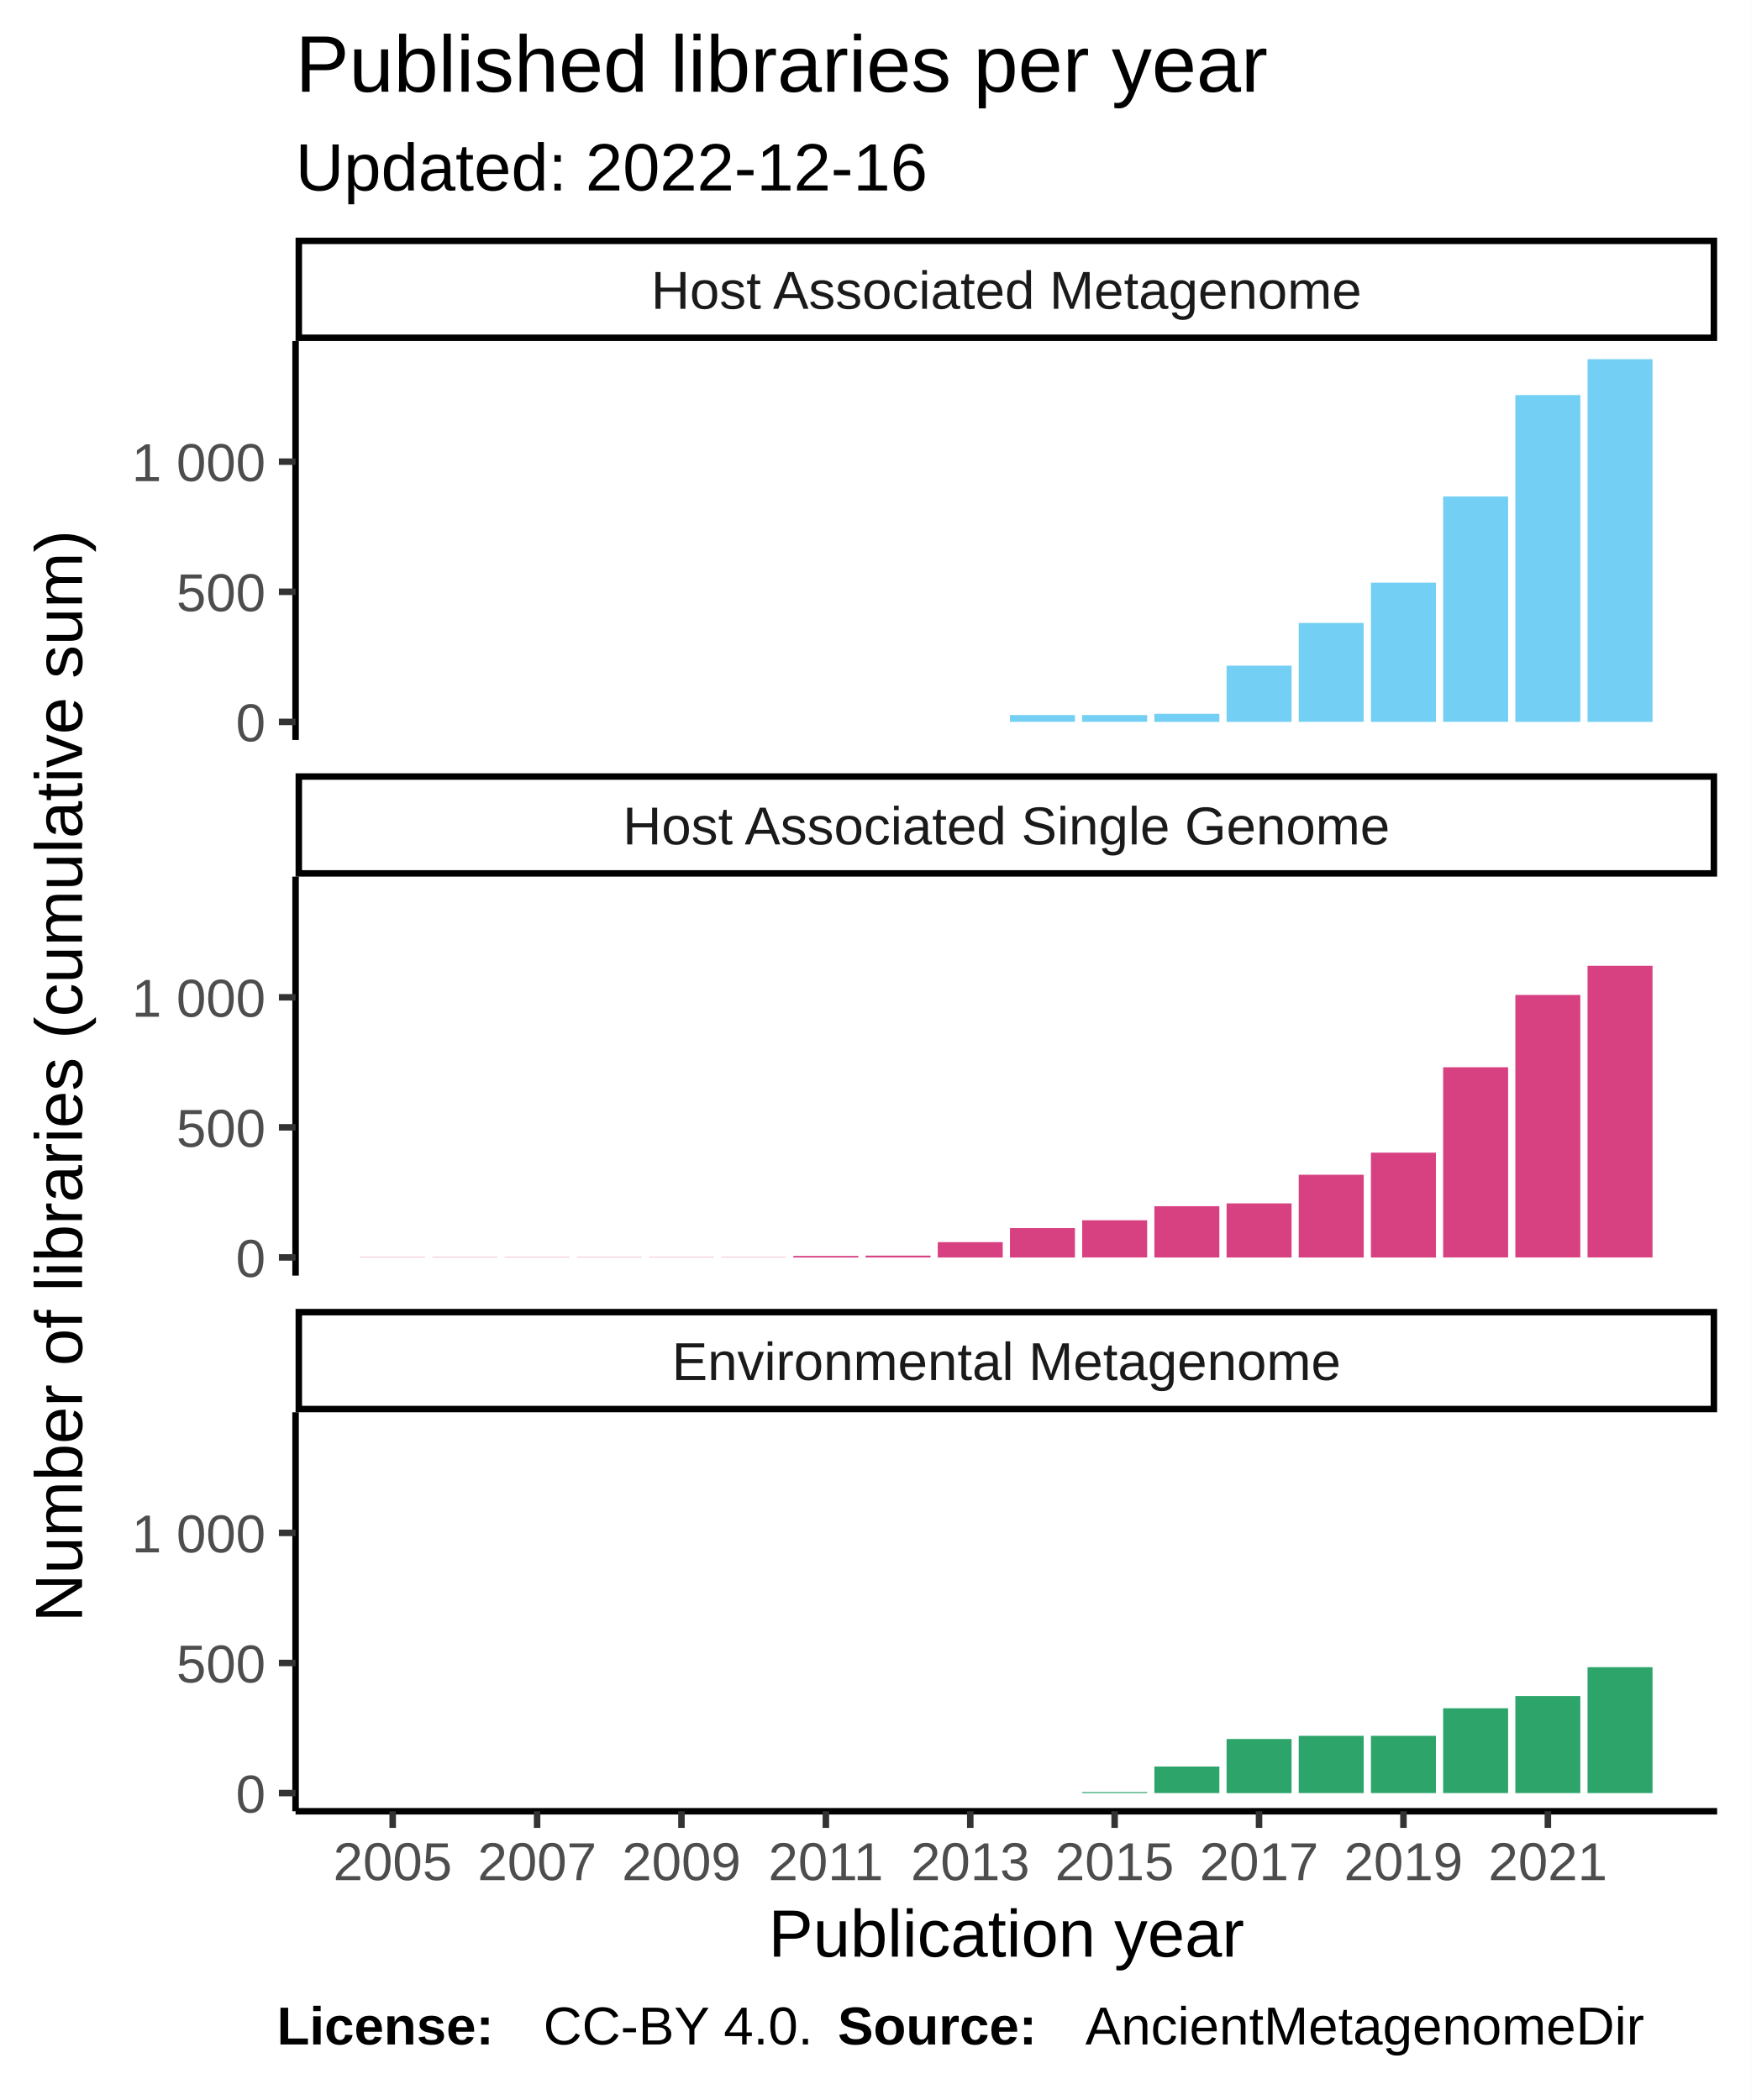
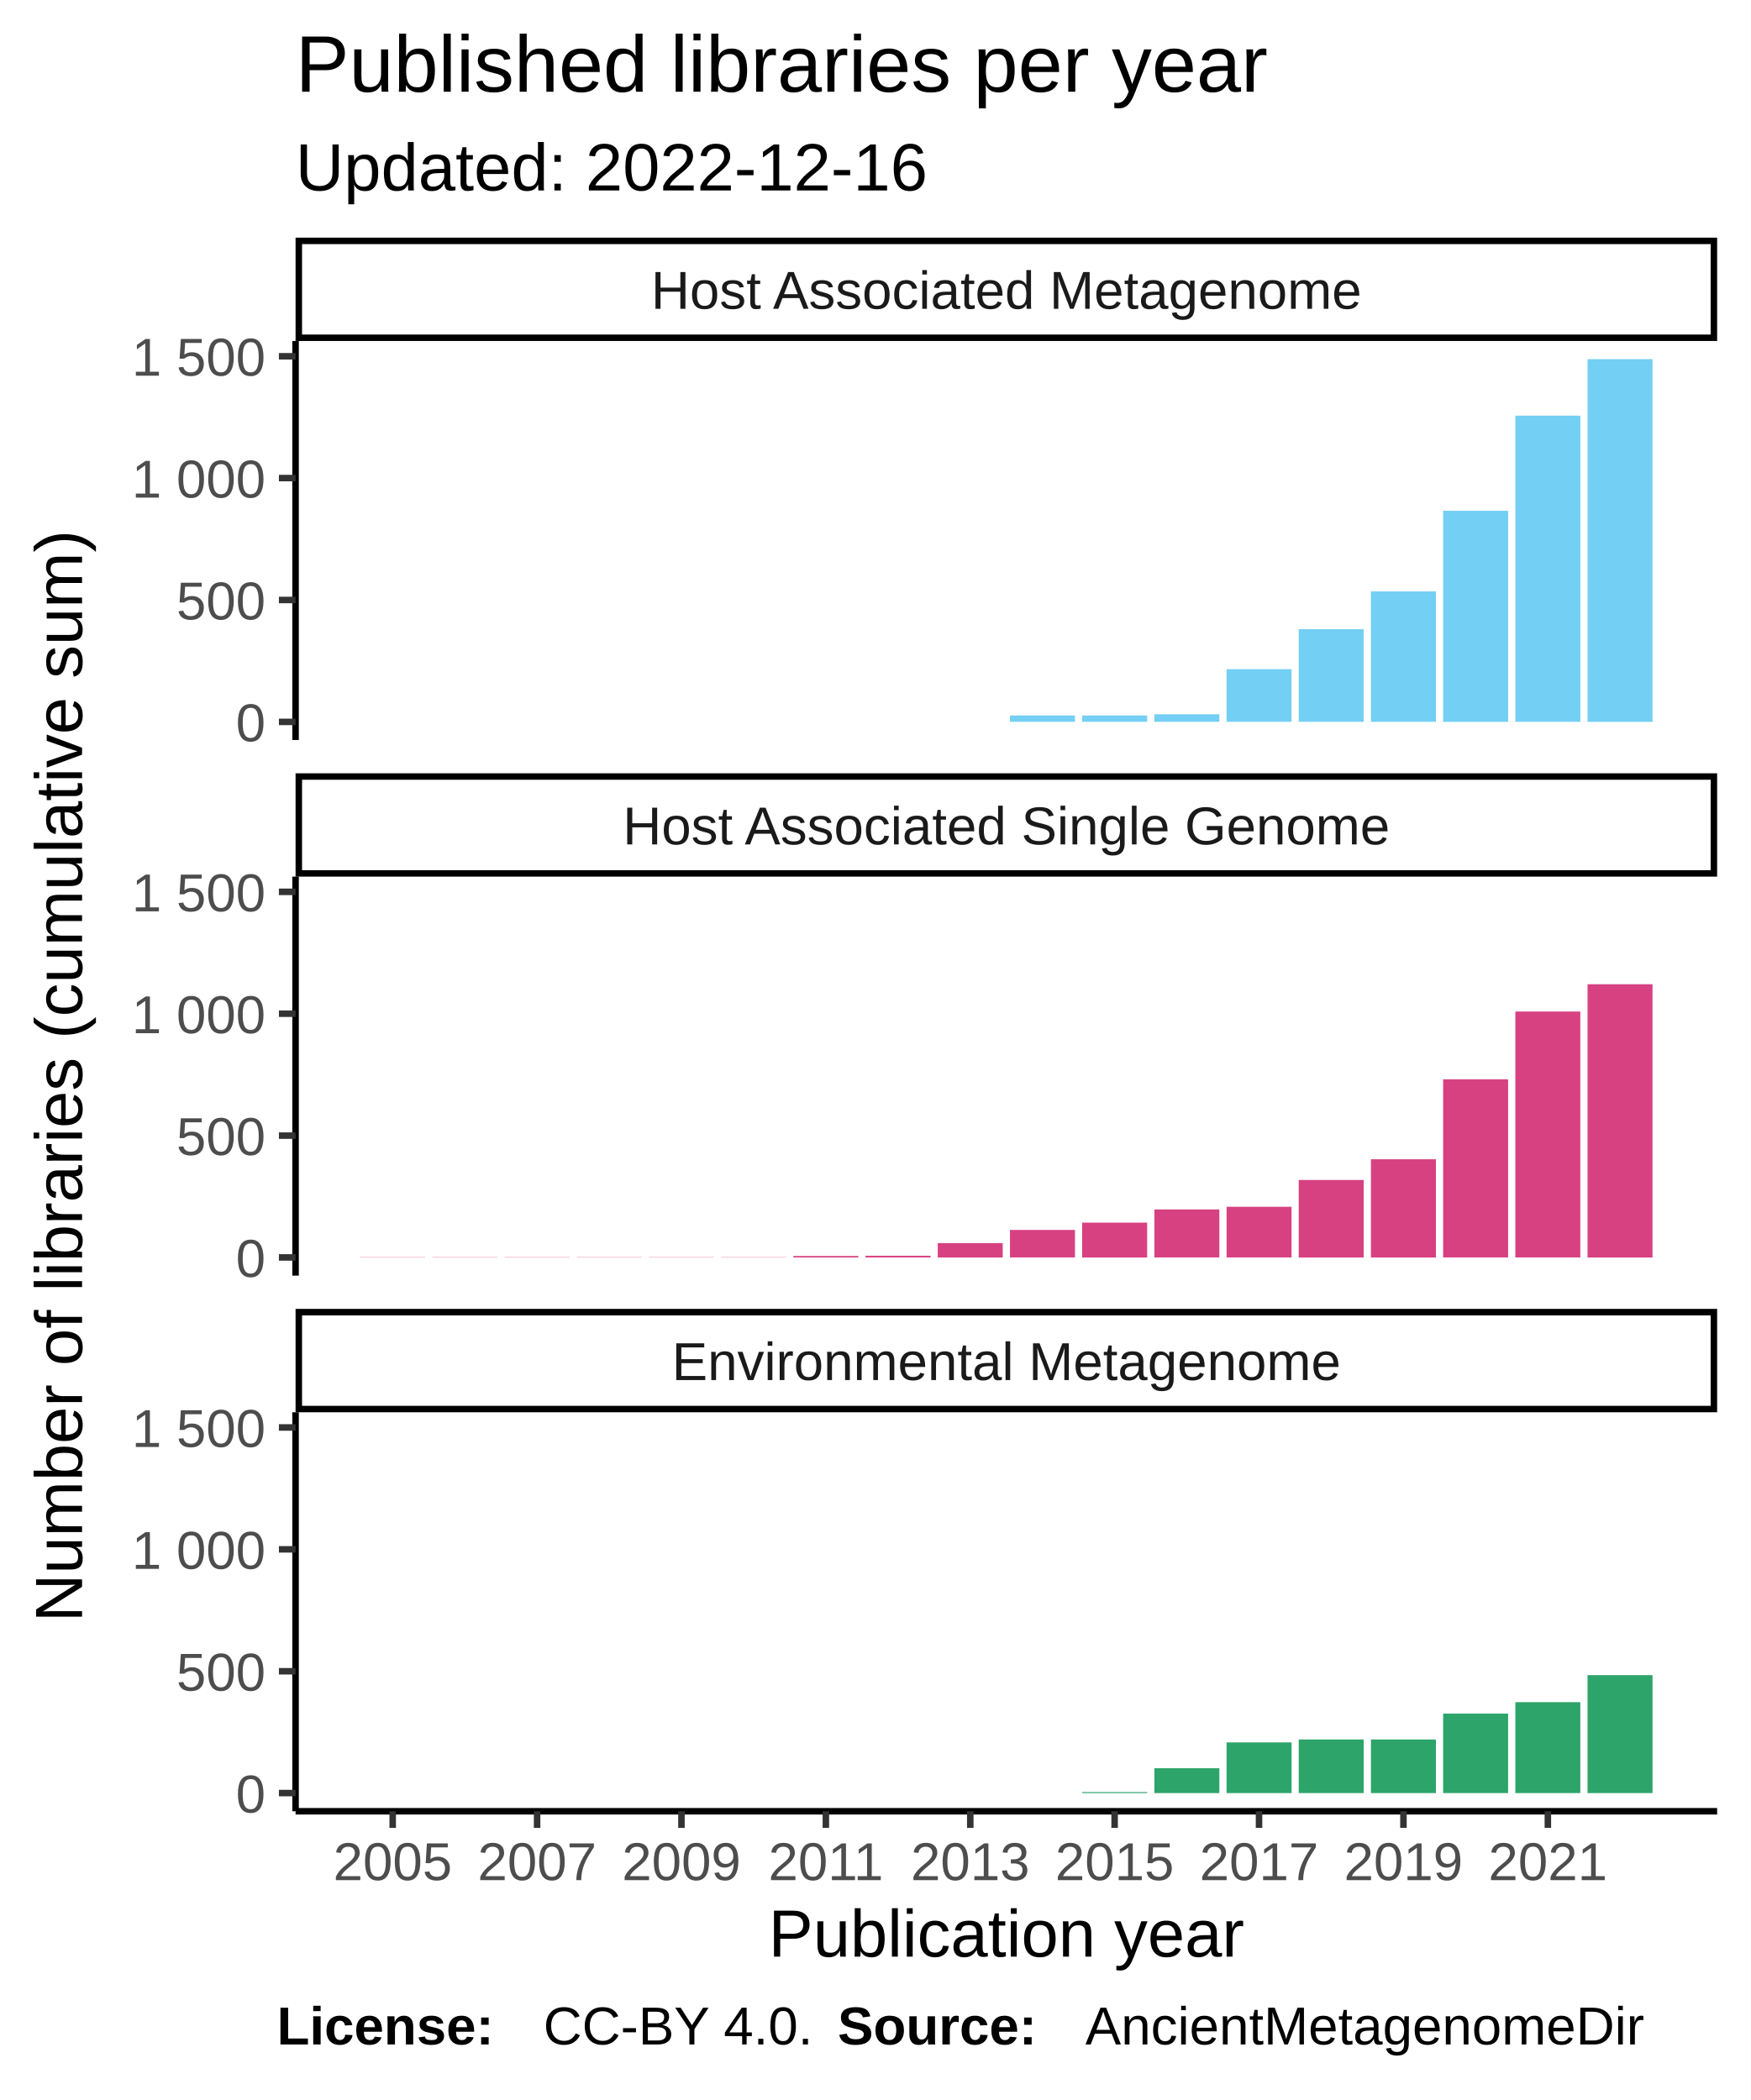
<svg xmlns="http://www.w3.org/2000/svg" class="svglite" width="288.00pt" height="345.60pt" viewBox="0 0 288.00 345.60">
  <defs>
    <style type="text/css">
    .svglite line, .svglite polyline, .svglite polygon, .svglite path, .svglite rect, .svglite circle {
      fill: none;
      stroke: #000000;
      stroke-linecap: round;
      stroke-linejoin: round;
      stroke-miterlimit: 10.00;
    }
  </style>
  </defs>
  <rect width="100%" height="100%" style="stroke: none; fill: #FFFFFF;" />
  <defs>
    <clipPath id="cpMC4wMHwyODguMDB8MC4wMHwzNDUuNjA=">
      <rect x="0.00" y="0.00" width="288.00" height="345.60" />
    </clipPath>
  </defs>
  <g clip-path="url(#cpMC4wMHwyODguMDB8MC4wMHwzNDUuNjA=)">
    <rect x="0.00" y="0.00" width="288.00" height="345.60" style="stroke-width: 1.07; stroke: #FFFFFF; fill: #FFFFFF;" />
  </g>
  <defs>
    <clipPath id="cpNDguNjN8MjgyLjUyfDU2LjEyfDEyMS43OA==">
      <rect x="48.63" y="56.12" width="233.89" height="65.66" />
    </clipPath>
  </defs>
  <g clip-path="url(#cpNDguNjN8MjgyLjUyfDU2LjEyfDEyMS43OA==)">
    <rect x="48.63" y="56.12" width="233.89" height="65.66" style="stroke-width: 1.07; stroke: none; fill: #FFFFFF;" />
    <rect x="59.26" y="118.80" width="10.69" height="0.00" style="stroke-width: 1.07; stroke: none; stroke-linecap: square; stroke-linejoin: miter; fill: #73CFF3;" />
    <rect x="71.14" y="118.80" width="10.69" height="0.00" style="stroke-width: 1.07; stroke: none; stroke-linecap: square; stroke-linejoin: miter; fill: #73CFF3;" />
    <rect x="83.02" y="118.80" width="10.69" height="0.00" style="stroke-width: 1.07; stroke: none; stroke-linecap: square; stroke-linejoin: miter; fill: #73CFF3;" />
    <rect x="94.90" y="118.80" width="10.69" height="0.00" style="stroke-width: 1.07; stroke: none; stroke-linecap: square; stroke-linejoin: miter; fill: #73CFF3;" />
    <rect x="106.78" y="118.80" width="10.69" height="0.00" style="stroke-width: 1.07; stroke: none; stroke-linecap: square; stroke-linejoin: miter; fill: #73CFF3;" />
    <rect x="118.66" y="118.80" width="10.69" height="0.00" style="stroke-width: 1.07; stroke: none; stroke-linecap: square; stroke-linejoin: miter; fill: #73CFF3;" />
    <rect x="130.53" y="118.80" width="10.69" height="0.00" style="stroke-width: 1.07; stroke: none; stroke-linecap: square; stroke-linejoin: miter; fill: #73CFF3;" />
    <rect x="142.41" y="118.80" width="10.69" height="0.00" style="stroke-width: 1.07; stroke: none; stroke-linecap: square; stroke-linejoin: miter; fill: #73CFF3;" />
    <rect x="154.29" y="118.80" width="10.69" height="0.00" style="stroke-width: 1.07; stroke: none; stroke-linecap: square; stroke-linejoin: miter; fill: #73CFF3;" />
-     <rect x="166.17" y="117.68" width="10.69" height="1.11" style="stroke-width: 1.07; stroke: none; stroke-linecap: square; stroke-linejoin: miter; fill: #73CFF3;" />
-     <rect x="178.05" y="117.68" width="10.69" height="1.11" style="stroke-width: 1.07; stroke: none; stroke-linecap: square; stroke-linejoin: miter; fill: #73CFF3;" />
-     <rect x="189.93" y="117.47" width="10.69" height="1.33" style="stroke-width: 1.07; stroke: none; stroke-linecap: square; stroke-linejoin: miter; fill: #73CFF3;" />
-     <rect x="201.81" y="109.55" width="10.69" height="9.25" style="stroke-width: 1.07; stroke: none; stroke-linecap: square; stroke-linejoin: miter; fill: #73CFF3;" />
-     <rect x="213.68" y="102.52" width="10.69" height="16.27" style="stroke-width: 1.07; stroke: none; stroke-linecap: square; stroke-linejoin: miter; fill: #73CFF3;" />
-     <rect x="225.56" y="95.89" width="10.69" height="22.91" style="stroke-width: 1.07; stroke: none; stroke-linecap: square; stroke-linejoin: miter; fill: #73CFF3;" />
-     <rect x="237.44" y="81.71" width="10.69" height="37.08" style="stroke-width: 1.07; stroke: none; stroke-linecap: square; stroke-linejoin: miter; fill: #73CFF3;" />
-     <rect x="249.32" y="65.02" width="10.69" height="53.78" style="stroke-width: 1.07; stroke: none; stroke-linecap: square; stroke-linejoin: miter; fill: #73CFF3;" />
+     <rect x="166.17" y="117.75" width="10.69" height="1.04" style="stroke-width: 1.07; stroke: none; stroke-linecap: square; stroke-linejoin: miter; fill: #73CFF3;" />
+     <rect x="178.05" y="117.75" width="10.69" height="1.04" style="stroke-width: 1.07; stroke: none; stroke-linecap: square; stroke-linejoin: miter; fill: #73CFF3;" />
+     <rect x="189.93" y="117.55" width="10.69" height="1.24" style="stroke-width: 1.07; stroke: none; stroke-linecap: square; stroke-linejoin: miter; fill: #73CFF3;" />
+     <rect x="201.81" y="110.13" width="10.69" height="8.66" style="stroke-width: 1.07; stroke: none; stroke-linecap: square; stroke-linejoin: miter; fill: #73CFF3;" />
+     <rect x="213.68" y="103.55" width="10.69" height="15.24" style="stroke-width: 1.07; stroke: none; stroke-linecap: square; stroke-linejoin: miter; fill: #73CFF3;" />
+     <rect x="225.56" y="97.33" width="10.69" height="21.46" style="stroke-width: 1.07; stroke: none; stroke-linecap: square; stroke-linejoin: miter; fill: #73CFF3;" />
+     <rect x="237.44" y="84.06" width="10.69" height="34.74" style="stroke-width: 1.07; stroke: none; stroke-linecap: square; stroke-linejoin: miter; fill: #73CFF3;" />
+     <rect x="249.32" y="68.41" width="10.69" height="50.38" style="stroke-width: 1.07; stroke: none; stroke-linecap: square; stroke-linejoin: miter; fill: #73CFF3;" />
    <rect x="261.20" y="59.11" width="10.69" height="59.69" style="stroke-width: 1.07; stroke: none; stroke-linecap: square; stroke-linejoin: miter; fill: #73CFF3;" />
  </g>
  <g clip-path="url(#cpMC4wMHwyODguMDB8MC4wMHwzNDUuNjA=)">
</g>
  <defs>
    <clipPath id="cpNDguNjN8MjgyLjUyfDE0NC4yN3wyMDkuOTM=">
      <rect x="48.63" y="144.27" width="233.89" height="65.66" />
    </clipPath>
  </defs>
  <g clip-path="url(#cpNDguNjN8MjgyLjUyfDE0NC4yN3wyMDkuOTM=)">
    <rect x="48.63" y="144.27" width="233.89" height="65.66" style="stroke-width: 1.07; stroke: none; fill: #FFFFFF;" />
-     <rect x="59.26" y="206.90" width="10.69" height="0.043" style="stroke-width: 1.07; stroke: none; stroke-linecap: square; stroke-linejoin: miter; fill: #D74182;" />
-     <rect x="71.14" y="206.90" width="10.69" height="0.043" style="stroke-width: 1.07; stroke: none; stroke-linecap: square; stroke-linejoin: miter; fill: #D74182;" />
-     <rect x="83.02" y="206.90" width="10.69" height="0.043" style="stroke-width: 1.07; stroke: none; stroke-linecap: square; stroke-linejoin: miter; fill: #D74182;" />
-     <rect x="94.90" y="206.90" width="10.69" height="0.043" style="stroke-width: 1.07; stroke: none; stroke-linecap: square; stroke-linejoin: miter; fill: #D74182;" />
-     <rect x="106.78" y="206.90" width="10.69" height="0.043" style="stroke-width: 1.07; stroke: none; stroke-linecap: square; stroke-linejoin: miter; fill: #D74182;" />
-     <rect x="118.66" y="206.90" width="10.69" height="0.043" style="stroke-width: 1.07; stroke: none; stroke-linecap: square; stroke-linejoin: miter; fill: #D74182;" />
-     <rect x="130.53" y="206.69" width="10.69" height="0.26" style="stroke-width: 1.07; stroke: none; stroke-linecap: square; stroke-linejoin: miter; fill: #D74182;" />
-     <rect x="142.41" y="206.64" width="10.69" height="0.30" style="stroke-width: 1.07; stroke: none; stroke-linecap: square; stroke-linejoin: miter; fill: #D74182;" />
-     <rect x="154.29" y="204.42" width="10.69" height="2.53" style="stroke-width: 1.07; stroke: none; stroke-linecap: square; stroke-linejoin: miter; fill: #D74182;" />
-     <rect x="166.17" y="202.11" width="10.69" height="4.84" style="stroke-width: 1.07; stroke: none; stroke-linecap: square; stroke-linejoin: miter; fill: #D74182;" />
-     <rect x="178.05" y="200.82" width="10.69" height="6.12" style="stroke-width: 1.07; stroke: none; stroke-linecap: square; stroke-linejoin: miter; fill: #D74182;" />
-     <rect x="189.93" y="198.51" width="10.69" height="8.44" style="stroke-width: 1.07; stroke: none; stroke-linecap: square; stroke-linejoin: miter; fill: #D74182;" />
-     <rect x="201.81" y="198.04" width="10.69" height="8.91" style="stroke-width: 1.07; stroke: none; stroke-linecap: square; stroke-linejoin: miter; fill: #D74182;" />
-     <rect x="213.68" y="193.33" width="10.69" height="13.62" style="stroke-width: 1.07; stroke: none; stroke-linecap: square; stroke-linejoin: miter; fill: #D74182;" />
-     <rect x="225.56" y="189.69" width="10.69" height="17.26" style="stroke-width: 1.07; stroke: none; stroke-linecap: square; stroke-linejoin: miter; fill: #D74182;" />
-     <rect x="237.44" y="175.64" width="10.69" height="31.30" style="stroke-width: 1.07; stroke: none; stroke-linecap: square; stroke-linejoin: miter; fill: #D74182;" />
-     <rect x="249.32" y="163.74" width="10.69" height="43.20" style="stroke-width: 1.07; stroke: none; stroke-linecap: square; stroke-linejoin: miter; fill: #D74182;" />
-     <rect x="261.20" y="158.94" width="10.69" height="48.00" style="stroke-width: 1.07; stroke: none; stroke-linecap: square; stroke-linejoin: miter; fill: #D74182;" />
+     <rect x="59.26" y="206.90" width="10.69" height="0.040" style="stroke-width: 1.07; stroke: none; stroke-linecap: square; stroke-linejoin: miter; fill: #D74182;" />
+     <rect x="71.14" y="206.90" width="10.69" height="0.040" style="stroke-width: 1.07; stroke: none; stroke-linecap: square; stroke-linejoin: miter; fill: #D74182;" />
+     <rect x="83.02" y="206.90" width="10.69" height="0.040" style="stroke-width: 1.07; stroke: none; stroke-linecap: square; stroke-linejoin: miter; fill: #D74182;" />
+     <rect x="94.90" y="206.90" width="10.69" height="0.040" style="stroke-width: 1.07; stroke: none; stroke-linecap: square; stroke-linejoin: miter; fill: #D74182;" />
+     <rect x="106.78" y="206.90" width="10.69" height="0.040" style="stroke-width: 1.07; stroke: none; stroke-linecap: square; stroke-linejoin: miter; fill: #D74182;" />
+     <rect x="118.66" y="206.90" width="10.69" height="0.040" style="stroke-width: 1.07; stroke: none; stroke-linecap: square; stroke-linejoin: miter; fill: #D74182;" />
+     <rect x="130.53" y="206.70" width="10.69" height="0.24" style="stroke-width: 1.07; stroke: none; stroke-linecap: square; stroke-linejoin: miter; fill: #D74182;" />
+     <rect x="142.41" y="206.66" width="10.69" height="0.28" style="stroke-width: 1.07; stroke: none; stroke-linecap: square; stroke-linejoin: miter; fill: #D74182;" />
+     <rect x="154.29" y="204.58" width="10.69" height="2.37" style="stroke-width: 1.07; stroke: none; stroke-linecap: square; stroke-linejoin: miter; fill: #D74182;" />
+     <rect x="166.17" y="202.41" width="10.69" height="4.53" style="stroke-width: 1.07; stroke: none; stroke-linecap: square; stroke-linejoin: miter; fill: #D74182;" />
+     <rect x="178.05" y="201.21" width="10.69" height="5.74" style="stroke-width: 1.07; stroke: none; stroke-linecap: square; stroke-linejoin: miter; fill: #D74182;" />
+     <rect x="189.93" y="199.04" width="10.69" height="7.90" style="stroke-width: 1.07; stroke: none; stroke-linecap: square; stroke-linejoin: miter; fill: #D74182;" />
+     <rect x="201.81" y="198.60" width="10.69" height="8.34" style="stroke-width: 1.07; stroke: none; stroke-linecap: square; stroke-linejoin: miter; fill: #D74182;" />
+     <rect x="213.68" y="194.19" width="10.69" height="12.76" style="stroke-width: 1.07; stroke: none; stroke-linecap: square; stroke-linejoin: miter; fill: #D74182;" />
+     <rect x="225.56" y="190.78" width="10.69" height="16.17" style="stroke-width: 1.07; stroke: none; stroke-linecap: square; stroke-linejoin: miter; fill: #D74182;" />
+     <rect x="237.44" y="177.62" width="10.69" height="29.32" style="stroke-width: 1.07; stroke: none; stroke-linecap: square; stroke-linejoin: miter; fill: #D74182;" />
+     <rect x="249.32" y="166.47" width="10.69" height="40.47" style="stroke-width: 1.07; stroke: none; stroke-linecap: square; stroke-linejoin: miter; fill: #D74182;" />
+     <rect x="261.20" y="161.98" width="10.69" height="44.97" style="stroke-width: 1.07; stroke: none; stroke-linecap: square; stroke-linejoin: miter; fill: #D74182;" />
  </g>
  <g clip-path="url(#cpMC4wMHwyODguMDB8MC4wMHwzNDUuNjA=)">
</g>
  <defs>
    <clipPath id="cpNDguNjN8MjgyLjUyfDIzMi40MnwyOTguMDg=">
      <rect x="48.63" y="232.42" width="233.89" height="65.66" />
    </clipPath>
  </defs>
  <g clip-path="url(#cpNDguNjN8MjgyLjUyfDIzMi40MnwyOTguMDg=)">
    <rect x="48.63" y="232.42" width="233.89" height="65.66" style="stroke-width: 1.07; stroke: none; fill: #FFFFFF;" />
    <rect x="59.26" y="295.09" width="10.69" height="0.00" style="stroke-width: 1.07; stroke: none; stroke-linecap: square; stroke-linejoin: miter; fill: #2DA46A;" />
    <rect x="71.14" y="295.09" width="10.69" height="0.00" style="stroke-width: 1.07; stroke: none; stroke-linecap: square; stroke-linejoin: miter; fill: #2DA46A;" />
    <rect x="83.02" y="295.09" width="10.69" height="0.00" style="stroke-width: 1.07; stroke: none; stroke-linecap: square; stroke-linejoin: miter; fill: #2DA46A;" />
    <rect x="94.90" y="295.09" width="10.69" height="0.00" style="stroke-width: 1.07; stroke: none; stroke-linecap: square; stroke-linejoin: miter; fill: #2DA46A;" />
    <rect x="106.78" y="295.09" width="10.69" height="0.00" style="stroke-width: 1.07; stroke: none; stroke-linecap: square; stroke-linejoin: miter; fill: #2DA46A;" />
    <rect x="118.66" y="295.09" width="10.69" height="0.00" style="stroke-width: 1.07; stroke: none; stroke-linecap: square; stroke-linejoin: miter; fill: #2DA46A;" />
    <rect x="130.53" y="295.09" width="10.69" height="0.00" style="stroke-width: 1.07; stroke: none; stroke-linecap: square; stroke-linejoin: miter; fill: #2DA46A;" />
    <rect x="142.41" y="295.09" width="10.69" height="0.00" style="stroke-width: 1.07; stroke: none; stroke-linecap: square; stroke-linejoin: miter; fill: #2DA46A;" />
    <rect x="154.29" y="295.09" width="10.69" height="0.00" style="stroke-width: 1.07; stroke: none; stroke-linecap: square; stroke-linejoin: miter; fill: #2DA46A;" />
    <rect x="166.17" y="295.09" width="10.69" height="0.00" style="stroke-width: 1.07; stroke: none; stroke-linecap: square; stroke-linejoin: miter; fill: #2DA46A;" />
-     <rect x="178.05" y="294.92" width="10.69" height="0.17" style="stroke-width: 1.07; stroke: none; stroke-linecap: square; stroke-linejoin: miter; fill: #2DA46A;" />
-     <rect x="189.93" y="290.72" width="10.69" height="4.37" style="stroke-width: 1.07; stroke: none; stroke-linecap: square; stroke-linejoin: miter; fill: #2DA46A;" />
-     <rect x="201.81" y="286.19" width="10.69" height="8.91" style="stroke-width: 1.07; stroke: none; stroke-linecap: square; stroke-linejoin: miter; fill: #2DA46A;" />
-     <rect x="213.68" y="285.67" width="10.69" height="9.42" style="stroke-width: 1.07; stroke: none; stroke-linecap: square; stroke-linejoin: miter; fill: #2DA46A;" />
-     <rect x="225.56" y="285.67" width="10.69" height="9.42" style="stroke-width: 1.07; stroke: none; stroke-linecap: square; stroke-linejoin: miter; fill: #2DA46A;" />
-     <rect x="237.44" y="281.13" width="10.69" height="13.96" style="stroke-width: 1.07; stroke: none; stroke-linecap: square; stroke-linejoin: miter; fill: #2DA46A;" />
-     <rect x="249.32" y="279.12" width="10.69" height="15.97" style="stroke-width: 1.07; stroke: none; stroke-linecap: square; stroke-linejoin: miter; fill: #2DA46A;" />
-     <rect x="261.20" y="274.37" width="10.69" height="20.72" style="stroke-width: 1.07; stroke: none; stroke-linecap: square; stroke-linejoin: miter; fill: #2DA46A;" />
+     <rect x="178.05" y="294.93" width="10.69" height="0.16" style="stroke-width: 1.07; stroke: none; stroke-linecap: square; stroke-linejoin: miter; fill: #2DA46A;" />
+     <rect x="189.93" y="291.00" width="10.69" height="4.09" style="stroke-width: 1.07; stroke: none; stroke-linecap: square; stroke-linejoin: miter; fill: #2DA46A;" />
+     <rect x="201.81" y="286.75" width="10.69" height="8.34" style="stroke-width: 1.07; stroke: none; stroke-linecap: square; stroke-linejoin: miter; fill: #2DA46A;" />
+     <rect x="213.68" y="286.27" width="10.69" height="8.82" style="stroke-width: 1.07; stroke: none; stroke-linecap: square; stroke-linejoin: miter; fill: #2DA46A;" />
+     <rect x="225.56" y="286.27" width="10.69" height="8.82" style="stroke-width: 1.07; stroke: none; stroke-linecap: square; stroke-linejoin: miter; fill: #2DA46A;" />
+     <rect x="237.44" y="282.01" width="10.69" height="13.08" style="stroke-width: 1.07; stroke: none; stroke-linecap: square; stroke-linejoin: miter; fill: #2DA46A;" />
+     <rect x="249.32" y="280.13" width="10.69" height="14.96" style="stroke-width: 1.07; stroke: none; stroke-linecap: square; stroke-linejoin: miter; fill: #2DA46A;" />
+     <rect x="261.20" y="275.68" width="10.69" height="19.41" style="stroke-width: 1.07; stroke: none; stroke-linecap: square; stroke-linejoin: miter; fill: #2DA46A;" />
  </g>
  <g clip-path="url(#cpMC4wMHwyODguMDB8MC4wMHwzNDUuNjA=)">
</g>
  <defs>
    <clipPath id="cpNDguNjN8MjgyLjUyfDIxNS40MXwyMzIuNDI=">
      <rect x="48.63" y="215.41" width="233.89" height="17.01" />
    </clipPath>
  </defs>
  <g clip-path="url(#cpNDguNjN8MjgyLjUyfDIxNS40MXwyMzIuNDI=)">
    <rect x="48.63" y="215.41" width="233.89" height="17.01" style="stroke-width: 2.13; fill: #FFFFFF;" />
    <text x="165.58" y="227.12" text-anchor="middle" style="font-size: 8.80px; fill: #1A1A1A; font-family: Liberation Sans;" textLength="124.59px" lengthAdjust="spacingAndGlyphs">Environmental Metagenome</text>
  </g>
  <g clip-path="url(#cpMC4wMHwyODguMDB8MC4wMHwzNDUuNjA=)">
</g>
  <defs>
    <clipPath id="cpNDguNjN8MjgyLjUyfDEyNy4yNnwxNDQuMjc=">
      <rect x="48.63" y="127.26" width="233.89" height="17.01" />
    </clipPath>
  </defs>
  <g clip-path="url(#cpNDguNjN8MjgyLjUyfDEyNy4yNnwxNDQuMjc=)">
    <rect x="48.63" y="127.26" width="233.89" height="17.01" style="stroke-width: 2.13; fill: #FFFFFF;" />
    <text x="165.58" y="138.97" text-anchor="middle" style="font-size: 8.80px; fill: #1A1A1A; font-family: Liberation Sans;" textLength="140.36px" lengthAdjust="spacingAndGlyphs">Host Associated Single Genome</text>
  </g>
  <g clip-path="url(#cpMC4wMHwyODguMDB8MC4wMHwzNDUuNjA=)">
</g>
  <defs>
    <clipPath id="cpNDguNjN8MjgyLjUyfDM5LjExfDU2LjEy">
      <rect x="48.63" y="39.11" width="233.89" height="17.01" />
    </clipPath>
  </defs>
  <g clip-path="url(#cpNDguNjN8MjgyLjUyfDM5LjExfDU2LjEy)">
    <rect x="48.63" y="39.11" width="233.89" height="17.01" style="stroke-width: 2.13; fill: #FFFFFF;" />
    <text x="165.58" y="50.82" text-anchor="middle" style="font-size: 8.80px; fill: #1A1A1A; font-family: Liberation Sans;" textLength="131.12px" lengthAdjust="spacingAndGlyphs">Host Associated Metagenome</text>
  </g>
  <g clip-path="url(#cpMC4wMHwyODguMDB8MC4wMHwzNDUuNjA=)">
    <polyline points="48.63,298.08 282.52,298.08 " style="stroke-width: 1.07; stroke-linecap: butt;" />
    <polyline points="64.61,300.82 64.61,298.08 " style="stroke-width: 1.07; stroke: #333333; stroke-linecap: butt;" />
    <polyline points="88.37,300.82 88.37,298.08 " style="stroke-width: 1.07; stroke: #333333; stroke-linecap: butt;" />
    <polyline points="112.12,300.82 112.12,298.08 " style="stroke-width: 1.07; stroke: #333333; stroke-linecap: butt;" />
    <polyline points="135.88,300.82 135.88,298.08 " style="stroke-width: 1.07; stroke: #333333; stroke-linecap: butt;" />
    <polyline points="159.64,300.82 159.64,298.08 " style="stroke-width: 1.07; stroke: #333333; stroke-linecap: butt;" />
    <polyline points="183.39,300.82 183.39,298.08 " style="stroke-width: 1.07; stroke: #333333; stroke-linecap: butt;" />
    <polyline points="207.15,300.82 207.15,298.08 " style="stroke-width: 1.07; stroke: #333333; stroke-linecap: butt;" />
    <polyline points="230.91,300.82 230.91,298.08 " style="stroke-width: 1.07; stroke: #333333; stroke-linecap: butt;" />
    <polyline points="254.67,300.82 254.67,298.08 " style="stroke-width: 1.07; stroke: #333333; stroke-linecap: butt;" />
    <text x="64.61" y="309.42" text-anchor="middle" style="font-size: 8.80px; fill: #4D4D4D; font-family: Liberation Sans;" textLength="22.38px" lengthAdjust="spacingAndGlyphs">2005</text>
    <text x="88.37" y="309.42" text-anchor="middle" style="font-size: 8.80px; fill: #4D4D4D; font-family: Liberation Sans;" textLength="22.38px" lengthAdjust="spacingAndGlyphs">2007</text>
    <text x="112.12" y="309.42" text-anchor="middle" style="font-size: 8.80px; fill: #4D4D4D; font-family: Liberation Sans;" textLength="22.38px" lengthAdjust="spacingAndGlyphs">2009</text>
    <text x="135.88" y="309.42" text-anchor="middle" style="font-size: 8.80px; fill: #4D4D4D; font-family: Liberation Sans;" textLength="22.38px" lengthAdjust="spacingAndGlyphs">2011</text>
    <text x="159.64" y="309.42" text-anchor="middle" style="font-size: 8.80px; fill: #4D4D4D; font-family: Liberation Sans;" textLength="22.38px" lengthAdjust="spacingAndGlyphs">2013</text>
    <text x="183.39" y="309.42" text-anchor="middle" style="font-size: 8.80px; fill: #4D4D4D; font-family: Liberation Sans;" textLength="22.38px" lengthAdjust="spacingAndGlyphs">2015</text>
    <text x="207.15" y="309.42" text-anchor="middle" style="font-size: 8.80px; fill: #4D4D4D; font-family: Liberation Sans;" textLength="22.38px" lengthAdjust="spacingAndGlyphs">2017</text>
    <text x="230.91" y="309.42" text-anchor="middle" style="font-size: 8.80px; fill: #4D4D4D; font-family: Liberation Sans;" textLength="22.38px" lengthAdjust="spacingAndGlyphs">2019</text>
    <text x="254.67" y="309.42" text-anchor="middle" style="font-size: 8.80px; fill: #4D4D4D; font-family: Liberation Sans;" textLength="22.38px" lengthAdjust="spacingAndGlyphs">2021</text>
    <polyline points="48.63,121.78 48.63,56.12 " style="stroke-width: 1.07; stroke-linecap: butt;" />
    <text x="43.70" y="122.00" text-anchor="end" style="font-size: 8.80px; fill: #4D4D4D; font-family: Liberation Sans;" textLength="5.59px" lengthAdjust="spacingAndGlyphs">0</text>
-     <text x="43.70" y="100.59" text-anchor="end" style="font-size: 8.80px; fill: #4D4D4D; font-family: Liberation Sans;" textLength="16.78px" lengthAdjust="spacingAndGlyphs">500</text>
-     <text x="43.70" y="79.18" text-anchor="end" style="font-size: 8.80px; fill: #4D4D4D; font-family: Liberation Sans;" textLength="25.17px" lengthAdjust="spacingAndGlyphs">1 000</text>
+     <text x="43.70" y="101.95" text-anchor="end" style="font-size: 8.80px; fill: #4D4D4D; font-family: Liberation Sans;" textLength="16.78px" lengthAdjust="spacingAndGlyphs">500</text>
+     <text x="43.70" y="81.89" text-anchor="end" style="font-size: 8.80px; fill: #4D4D4D; font-family: Liberation Sans;" textLength="25.17px" lengthAdjust="spacingAndGlyphs">1 000</text>
+     <text x="43.70" y="61.83" text-anchor="end" style="font-size: 8.80px; fill: #4D4D4D; font-family: Liberation Sans;" textLength="25.17px" lengthAdjust="spacingAndGlyphs">1 500</text>
    <polyline points="45.89,118.80 48.63,118.80 " style="stroke-width: 1.07; stroke: #333333; stroke-linecap: butt;" />
-     <polyline points="45.89,97.39 48.63,97.39 " style="stroke-width: 1.07; stroke: #333333; stroke-linecap: butt;" />
-     <polyline points="45.89,75.98 48.63,75.98 " style="stroke-width: 1.07; stroke: #333333; stroke-linecap: butt;" />
+     <polyline points="45.89,98.74 48.63,98.74 " style="stroke-width: 1.07; stroke: #333333; stroke-linecap: butt;" />
+     <polyline points="45.89,78.68 48.63,78.68 " style="stroke-width: 1.07; stroke: #333333; stroke-linecap: butt;" />
+     <polyline points="45.89,58.63 48.63,58.63 " style="stroke-width: 1.07; stroke: #333333; stroke-linecap: butt;" />
    <polyline points="48.63,209.93 48.63,144.27 " style="stroke-width: 1.07; stroke-linecap: butt;" />
    <text x="43.70" y="210.15" text-anchor="end" style="font-size: 8.80px; fill: #4D4D4D; font-family: Liberation Sans;" textLength="5.59px" lengthAdjust="spacingAndGlyphs">0</text>
-     <text x="43.70" y="188.74" text-anchor="end" style="font-size: 8.80px; fill: #4D4D4D; font-family: Liberation Sans;" textLength="16.78px" lengthAdjust="spacingAndGlyphs">500</text>
-     <text x="43.70" y="167.33" text-anchor="end" style="font-size: 8.80px; fill: #4D4D4D; font-family: Liberation Sans;" textLength="25.17px" lengthAdjust="spacingAndGlyphs">1 000</text>
+     <text x="43.70" y="190.09" text-anchor="end" style="font-size: 8.80px; fill: #4D4D4D; font-family: Liberation Sans;" textLength="16.78px" lengthAdjust="spacingAndGlyphs">500</text>
+     <text x="43.70" y="170.04" text-anchor="end" style="font-size: 8.80px; fill: #4D4D4D; font-family: Liberation Sans;" textLength="25.17px" lengthAdjust="spacingAndGlyphs">1 000</text>
+     <text x="43.70" y="149.98" text-anchor="end" style="font-size: 8.80px; fill: #4D4D4D; font-family: Liberation Sans;" textLength="25.17px" lengthAdjust="spacingAndGlyphs">1 500</text>
    <polyline points="45.89,206.94 48.63,206.94 " style="stroke-width: 1.07; stroke: #333333; stroke-linecap: butt;" />
-     <polyline points="45.89,185.53 48.63,185.53 " style="stroke-width: 1.07; stroke: #333333; stroke-linecap: butt;" />
-     <polyline points="45.89,164.13 48.63,164.13 " style="stroke-width: 1.07; stroke: #333333; stroke-linecap: butt;" />
+     <polyline points="45.89,186.89 48.63,186.89 " style="stroke-width: 1.07; stroke: #333333; stroke-linecap: butt;" />
+     <polyline points="45.89,166.83 48.63,166.83 " style="stroke-width: 1.07; stroke: #333333; stroke-linecap: butt;" />
+     <polyline points="45.89,146.77 48.63,146.77 " style="stroke-width: 1.07; stroke: #333333; stroke-linecap: butt;" />
    <polyline points="48.63,298.08 48.63,232.42 " style="stroke-width: 1.07; stroke-linecap: butt;" />
    <text x="43.70" y="298.30" text-anchor="end" style="font-size: 8.80px; fill: #4D4D4D; font-family: Liberation Sans;" textLength="5.59px" lengthAdjust="spacingAndGlyphs">0</text>
-     <text x="43.70" y="276.89" text-anchor="end" style="font-size: 8.80px; fill: #4D4D4D; font-family: Liberation Sans;" textLength="16.78px" lengthAdjust="spacingAndGlyphs">500</text>
-     <text x="43.70" y="255.48" text-anchor="end" style="font-size: 8.80px; fill: #4D4D4D; font-family: Liberation Sans;" textLength="25.17px" lengthAdjust="spacingAndGlyphs">1 000</text>
+     <text x="43.70" y="278.24" text-anchor="end" style="font-size: 8.80px; fill: #4D4D4D; font-family: Liberation Sans;" textLength="16.78px" lengthAdjust="spacingAndGlyphs">500</text>
+     <text x="43.70" y="258.19" text-anchor="end" style="font-size: 8.80px; fill: #4D4D4D; font-family: Liberation Sans;" textLength="25.17px" lengthAdjust="spacingAndGlyphs">1 000</text>
+     <text x="43.70" y="238.13" text-anchor="end" style="font-size: 8.80px; fill: #4D4D4D; font-family: Liberation Sans;" textLength="25.17px" lengthAdjust="spacingAndGlyphs">1 500</text>
    <polyline points="45.89,295.09 48.63,295.09 " style="stroke-width: 1.07; stroke: #333333; stroke-linecap: butt;" />
-     <polyline points="45.89,273.68 48.63,273.68 " style="stroke-width: 1.07; stroke: #333333; stroke-linecap: butt;" />
-     <polyline points="45.89,252.27 48.63,252.27 " style="stroke-width: 1.07; stroke: #333333; stroke-linecap: butt;" />
+     <polyline points="45.89,275.04 48.63,275.04 " style="stroke-width: 1.07; stroke: #333333; stroke-linecap: butt;" />
+     <polyline points="45.89,254.98 48.63,254.98 " style="stroke-width: 1.07; stroke: #333333; stroke-linecap: butt;" />
+     <polyline points="45.89,234.92 48.63,234.92 " style="stroke-width: 1.07; stroke: #333333; stroke-linecap: butt;" />
    <text x="165.58" y="322.01" text-anchor="middle" style="font-size: 11.00px; font-family: Liberation Sans;" textLength="88.41px" lengthAdjust="spacingAndGlyphs">Publication year</text>
    <text transform="translate(13.50,177.10) rotate(-90)" text-anchor="middle" style="font-size: 11.00px; font-family: Liberation Sans;" textLength="213.38px" lengthAdjust="spacingAndGlyphs">Number of  libraries  (cumulative sum)</text>
    <text x="48.63" y="31.34" style="font-size: 11.00px; font-family: Liberation Sans;" textLength="117.95px" lengthAdjust="spacingAndGlyphs">Updated: 2022-12-16</text>
    <text x="48.63" y="15.10" style="font-size: 13.20px; font-family: Liberation Sans;" textLength="180.69px" lengthAdjust="spacingAndGlyphs">Published libraries per year</text>
    <text x="45.55" y="336.46" style="font-size: 8.80px; font-weight: bold; font-family: Liberation Sans;" textLength="43.86px" lengthAdjust="spacingAndGlyphs">License: </text>
    <text x="89.40" y="336.46" style="font-size: 8.80px; font-family: Liberation Sans;" textLength="48.43px" lengthAdjust="spacingAndGlyphs">CC-BY 4.0. </text>
    <text x="137.83" y="336.46" style="font-size: 8.80px; font-weight: bold; font-family: Liberation Sans;" textLength="40.75px" lengthAdjust="spacingAndGlyphs">Source: </text>
    <text x="178.58" y="336.46" style="font-size: 8.80px; font-family: Liberation Sans;" textLength="103.94px" lengthAdjust="spacingAndGlyphs">AncientMetagenomeDir</text>
  </g>
</svg>
